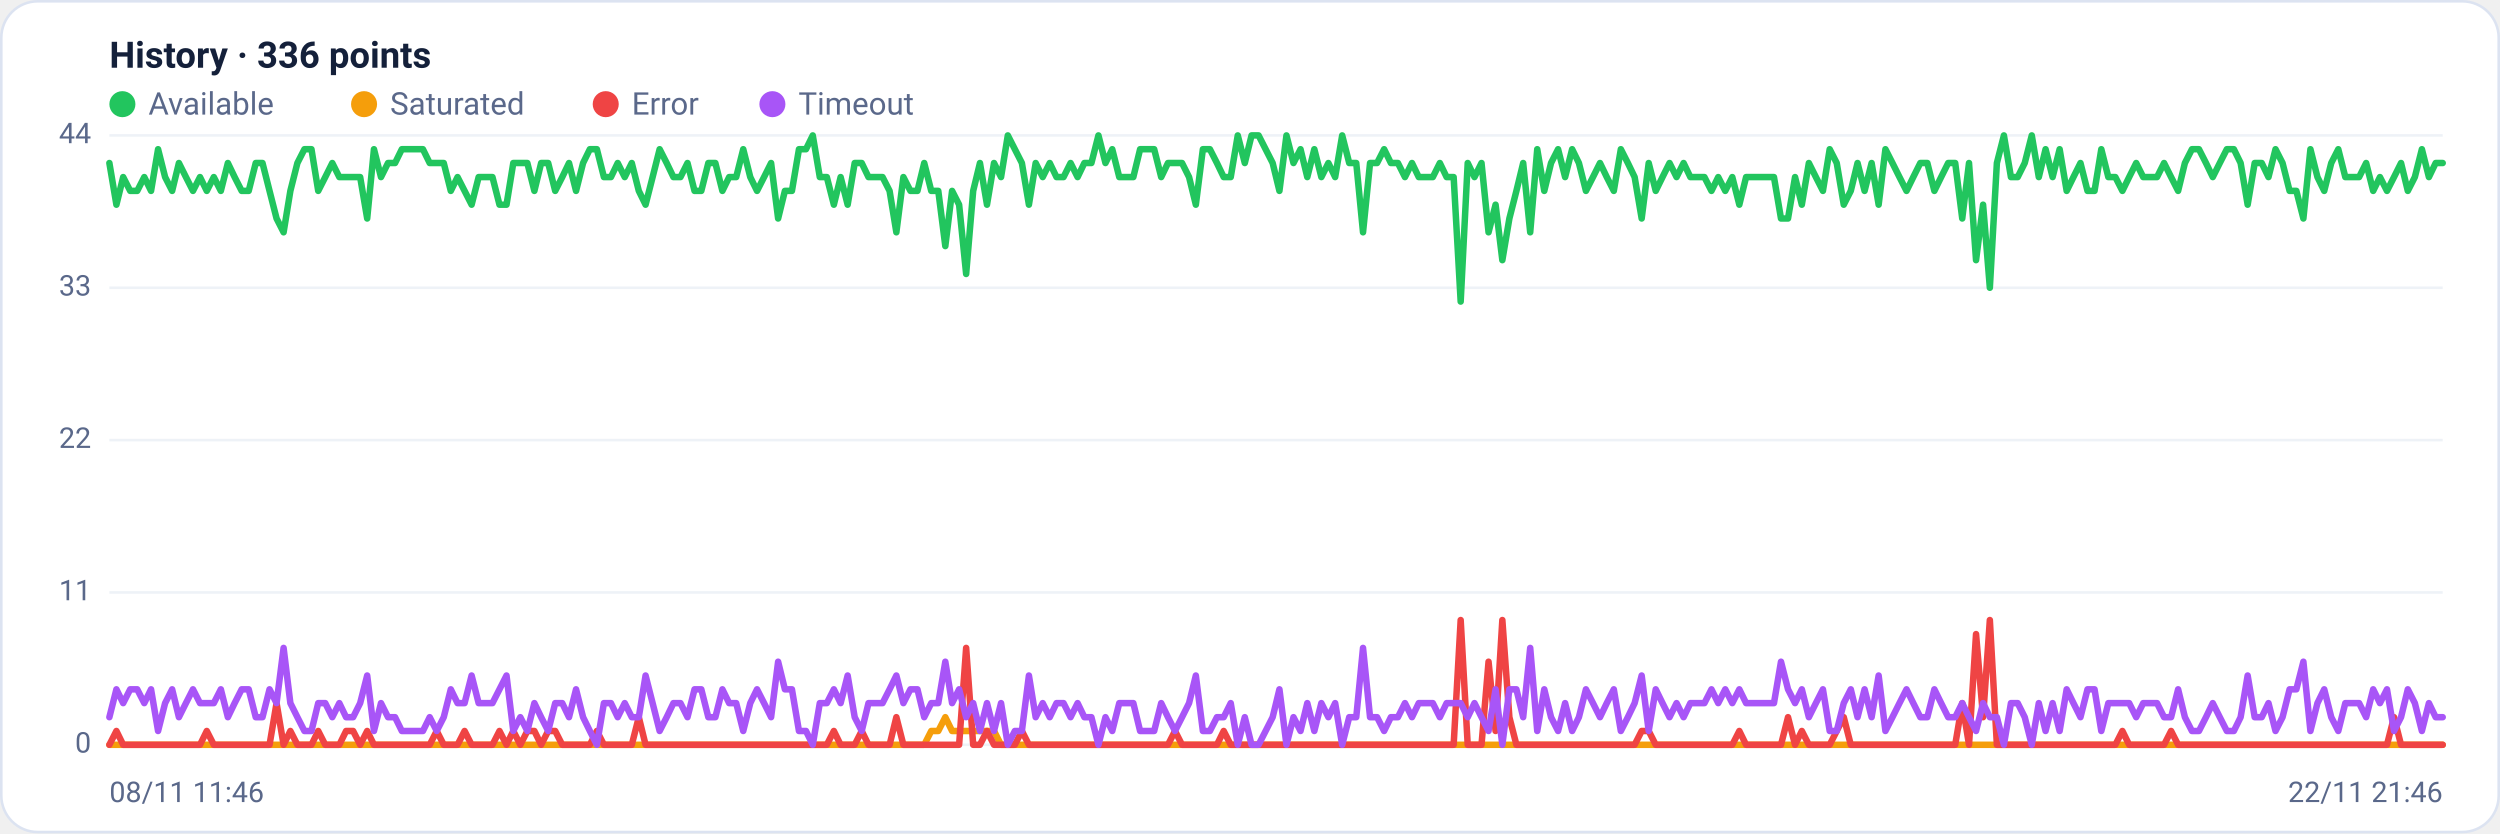
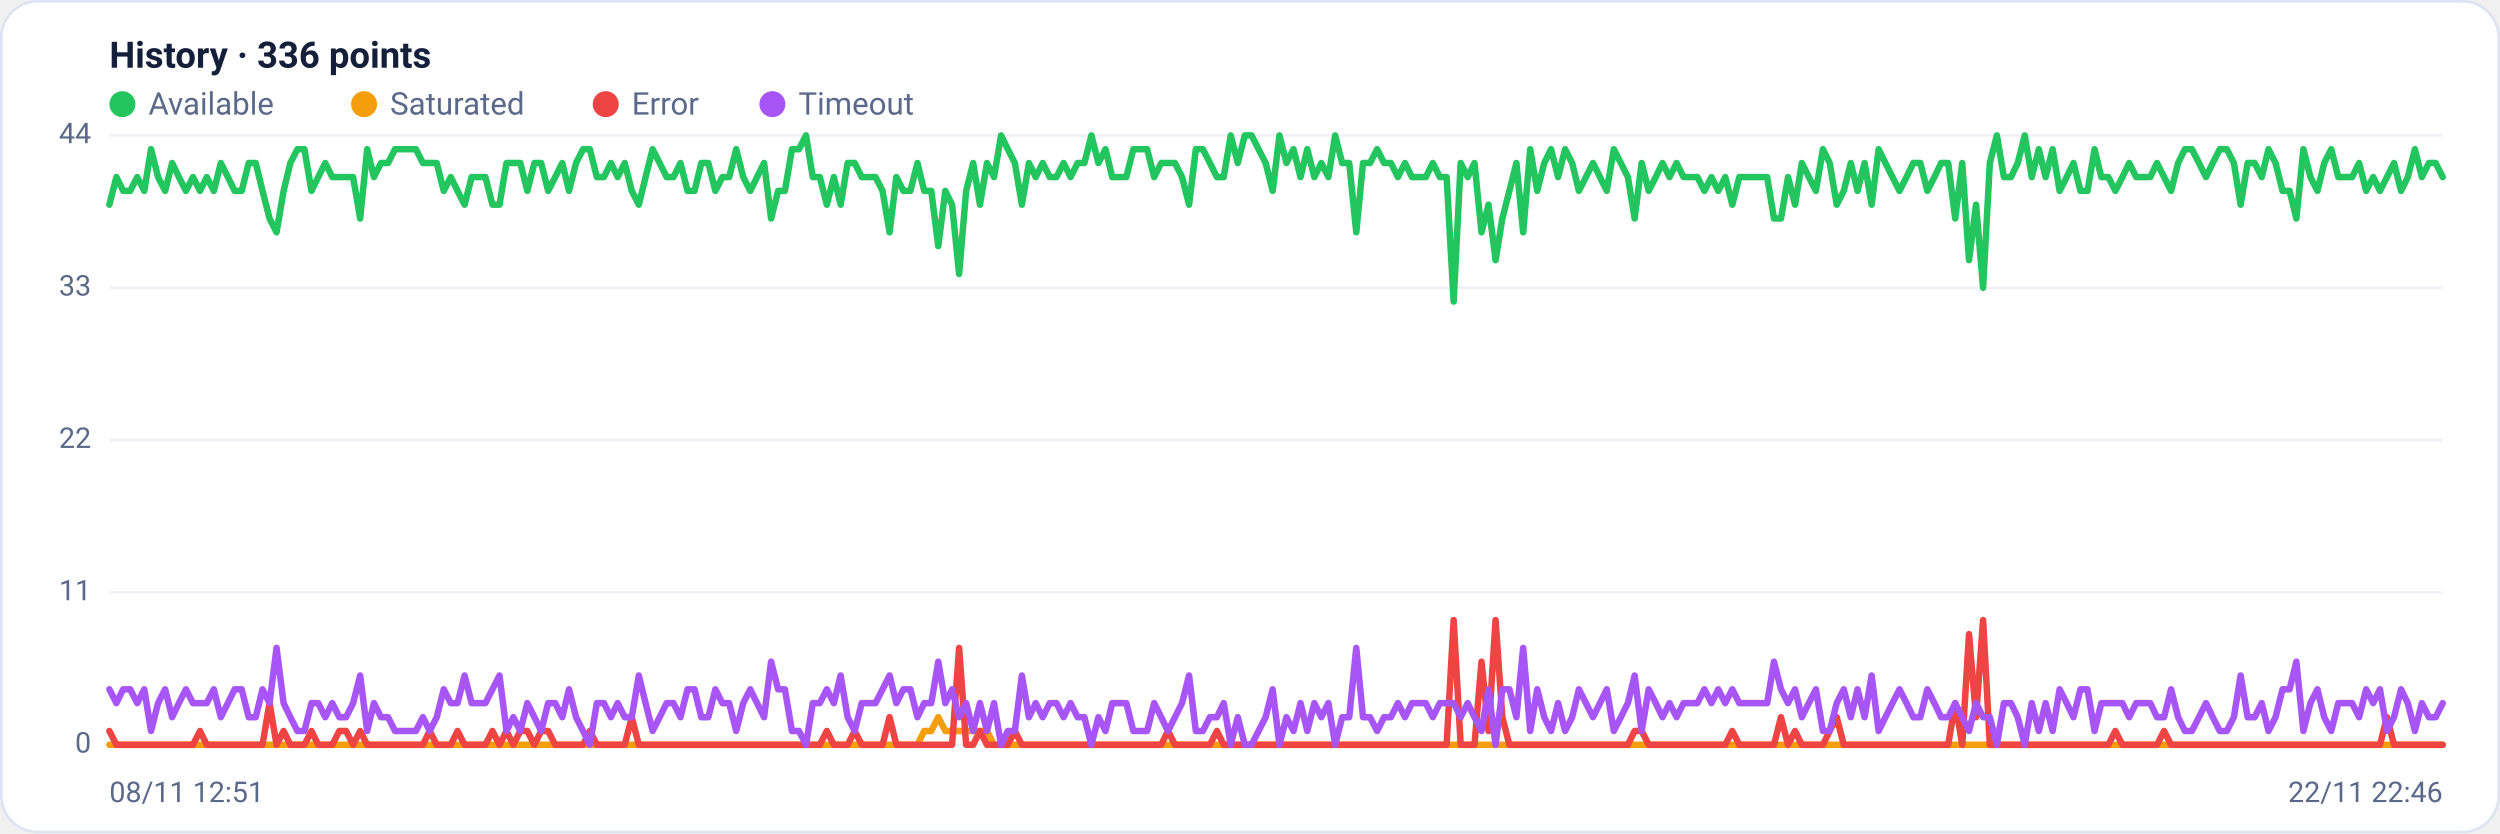
<svg xmlns="http://www.w3.org/2000/svg" viewBox="0 0 960 320" width="960" height="320" font-family="Segoe UI, system-ui, -apple-system, Roboto, Helvetica, Arial, sans-serif" role="img" aria-label="Availability history per region">
  <rect x="0.5" y="0.5" width="959" height="319" rx="14" fill="#ffffff" stroke="#dce3f1" />
  <text x="42" y="26" font-size="14" font-weight="600" fill="#14203a">History · 336 points</text>
  <circle cx="47" cy="40" r="5" fill="#22c55e" />
  <text x="57" y="44" font-size="12" fill="#5a688a">Available</text>
  <circle cx="139.8" cy="40" r="5" fill="#f59e0b" />
  <text x="149.8" y="44" font-size="12" fill="#5a688a">Saturated</text>
  <circle cx="232.6" cy="40" r="5" fill="#ef4444" />
  <text x="242.6" y="44" font-size="12" fill="#5a688a">Error</text>
  <circle cx="296.6" cy="40" r="5" fill="#a855f7" />
  <text x="306.6" y="44" font-size="12" fill="#5a688a">Timeout</text>
  <line x1="42" y1="286.0" x2="938" y2="286.0" stroke="#eef2f7" stroke-width="1" />
  <text x="35" y="289.0" text-anchor="end" font-size="11" fill="#5a688a">0</text>
  <line x1="42" y1="227.5" x2="938" y2="227.5" stroke="#eef2f7" stroke-width="1" />
  <text x="35" y="230.5" text-anchor="end" font-size="11" fill="#5a688a">11</text>
  <line x1="42" y1="169.0" x2="938" y2="169.0" stroke="#eef2f7" stroke-width="1" />
  <text x="35" y="172.0" text-anchor="end" font-size="11" fill="#5a688a">22</text>
  <line x1="42" y1="110.5" x2="938" y2="110.5" stroke="#eef2f7" stroke-width="1" />
  <text x="35" y="113.5" text-anchor="end" font-size="11" fill="#5a688a">33</text>
  <line x1="42" y1="52.0" x2="938" y2="52.0" stroke="#eef2f7" stroke-width="1" />
  <text x="35" y="55.0" text-anchor="end" font-size="11" fill="#5a688a">44</text>
-   <polyline fill="none" stroke="#22c55e" stroke-width="2.5" stroke-linejoin="round" stroke-linecap="round" points="42.0,62.6 44.7,78.6 47.3,68.0 50.0,73.3 52.7,73.3 55.4,68.0 58.0,73.3 60.7,57.3 63.4,68.0 66.1,73.3 68.7,62.6 71.4,68.0 74.1,73.3 76.8,68.0 79.4,73.3 82.1,68.0 84.8,73.3 87.5,62.6 90.1,68.0 92.8,73.3 95.5,73.3 98.2,62.6 100.8,62.6 103.5,73.3 106.2,83.9 108.9,89.2 111.5,73.3 114.2,62.6 116.9,57.3 119.6,57.3 122.2,73.3 124.9,68.0 127.6,62.6 130.3,68.0 132.9,68.0 135.6,68.0 138.3,68.0 141.0,83.9 143.6,57.3 146.3,68.0 149.0,62.6 151.7,62.6 154.3,57.3 157.0,57.3 159.7,57.3 162.4,57.3 165.0,62.6 167.7,62.6 170.4,62.6 173.1,73.3 175.7,68.0 178.4,73.3 181.1,78.6 183.8,68.0 186.4,68.0 189.1,68.0 191.8,78.6 194.5,78.6 197.1,62.6 199.8,62.6 202.5,62.6 205.2,73.3 207.8,62.6 210.5,62.6 213.2,73.3 215.9,68.0 218.5,62.6 221.2,73.3 223.9,62.6 226.5,57.3 229.2,57.3 231.9,68.0 234.6,68.0 237.2,62.6 239.9,68.0 242.6,62.6 245.3,73.3 247.9,78.6 250.6,68.0 253.3,57.3 256.0,62.6 258.6,68.0 261.3,68.0 264.0,62.6 266.7,73.3 269.3,73.3 272.0,62.6 274.7,62.6 277.4,73.3 280.0,68.0 282.7,68.0 285.4,57.3 288.1,68.0 290.7,73.3 293.4,68.0 296.1,62.6 298.8,83.9 301.4,73.3 304.1,73.3 306.8,57.3 309.5,57.3 312.1,52.0 314.8,68.0 317.5,68.0 320.2,78.6 322.8,68.0 325.5,78.6 328.2,62.6 330.9,62.6 333.5,68.0 336.2,68.0 338.9,68.0 341.6,73.3 344.2,89.2 346.9,68.0 349.6,73.3 352.3,73.3 354.9,62.6 357.6,73.3 360.3,73.3 363.0,94.5 365.6,73.3 368.3,78.6 371.0,105.2 373.7,73.3 376.3,62.6 379.0,78.6 381.7,62.6 384.4,68.0 387.0,52.0 389.7,57.3 392.4,62.6 395.1,78.6 397.7,62.6 400.4,68.0 403.1,62.6 405.7,68.0 408.4,68.0 411.1,62.6 413.8,68.0 416.4,62.6 419.1,62.6 421.8,52.0 424.5,62.6 427.1,57.3 429.8,68.0 432.5,68.0 435.2,68.0 437.8,57.3 440.5,57.3 443.2,57.3 445.9,68.0 448.5,62.6 451.2,62.6 453.9,62.6 456.6,68.0 459.2,78.6 461.9,57.3 464.6,57.3 467.3,62.6 469.9,68.0 472.6,68.0 475.3,52.0 478.0,62.6 480.6,52.0 483.3,52.0 486.0,57.3 488.7,62.6 491.3,73.3 494.0,52.0 496.7,62.6 499.4,57.3 502.0,68.0 504.7,57.3 507.4,68.0 510.1,62.6 512.7,68.0 515.4,52.0 518.1,62.6 520.8,62.6 523.4,89.2 526.1,62.6 528.8,62.6 531.5,57.3 534.1,62.6 536.8,62.6 539.5,68.0 542.2,62.6 544.8,68.0 547.5,68.0 550.2,68.0 552.9,62.6 555.5,68.0 558.2,68.0 560.9,115.8 563.6,62.6 566.2,68.0 568.9,62.6 571.6,89.2 574.3,78.6 576.9,99.9 579.6,83.9 582.3,73.3 584.9,62.6 587.6,89.2 590.3,57.3 593.0,73.3 595.6,62.6 598.3,57.3 601.0,68.0 603.7,57.3 606.3,62.6 609.0,73.3 611.7,68.0 614.4,62.6 617.0,68.0 619.7,73.3 622.4,57.3 625.1,62.6 627.7,68.0 630.4,83.9 633.1,62.6 635.8,73.3 638.4,68.0 641.1,62.6 643.8,68.0 646.5,62.6 649.1,68.0 651.8,68.0 654.5,68.0 657.2,73.3 659.8,68.0 662.5,73.3 665.2,68.0 667.9,78.6 670.5,68.0 673.2,68.0 675.9,68.0 678.6,68.0 681.2,68.0 683.9,83.9 686.6,83.9 689.3,68.0 691.9,78.6 694.6,62.6 697.3,68.0 700.0,73.3 702.6,57.3 705.3,62.6 708.0,78.6 710.7,73.3 713.3,62.6 716.0,73.3 718.7,62.6 721.4,78.6 724.0,57.3 726.7,62.6 729.4,68.0 732.1,73.3 734.7,68.0 737.4,62.6 740.1,62.6 742.8,73.3 745.4,68.0 748.1,62.6 750.8,62.6 753.5,83.9 756.1,62.6 758.8,99.9 761.5,78.6 764.1,110.5 766.8,62.6 769.5,52.0 772.2,68.0 774.8,68.0 777.5,62.6 780.2,52.0 782.9,68.0 785.5,57.3 788.2,68.0 790.9,57.3 793.6,73.3 796.2,68.0 798.9,62.6 801.6,73.3 804.3,73.3 806.9,57.3 809.6,68.0 812.3,68.0 815.0,73.3 817.6,68.0 820.3,62.6 823.0,68.0 825.7,68.0 828.3,68.0 831.0,62.6 833.7,68.0 836.4,73.3 839.0,62.6 841.7,57.3 844.4,57.3 847.1,62.6 849.7,68.0 852.4,62.6 855.1,57.3 857.8,57.3 860.4,62.6 863.1,78.6 865.8,62.6 868.5,62.6 871.1,68.0 873.8,57.3 876.5,62.6 879.2,73.3 881.8,73.3 884.5,83.9 887.2,57.3 889.9,68.0 892.5,73.3 895.2,62.6 897.9,57.3 900.6,68.0 903.2,68.0 905.9,68.0 908.6,62.6 911.3,73.3 913.9,68.0 916.6,73.3 919.3,68.0 922.0,62.6 924.6,73.3 927.3,68.0 930.0,57.3 932.7,68.0 935.3,62.6 938.0,62.6" />
-   <polyline fill="none" stroke="#f59e0b" stroke-width="2.5" stroke-linejoin="round" stroke-linecap="round" points="42.0,286.0 44.7,286.0 47.3,286.0 50.0,286.0 52.7,286.0 55.4,286.0 58.0,286.0 60.7,286.0 63.4,286.0 66.1,286.0 68.7,286.0 71.4,286.0 74.1,286.0 76.8,286.0 79.4,286.0 82.1,286.0 84.8,286.0 87.5,286.0 90.1,286.0 92.8,286.0 95.5,286.0 98.2,286.0 100.8,286.0 103.5,286.0 106.2,286.0 108.9,286.0 111.5,286.0 114.2,286.0 116.9,286.0 119.6,286.0 122.2,286.0 124.9,286.0 127.6,286.0 130.3,286.0 132.9,286.0 135.6,286.0 138.3,286.0 141.0,286.0 143.6,286.0 146.3,286.0 149.0,286.0 151.7,286.0 154.3,286.0 157.0,286.0 159.7,286.0 162.4,286.0 165.0,286.0 167.7,286.0 170.4,286.0 173.1,286.0 175.7,286.0 178.4,286.0 181.1,286.0 183.8,286.0 186.4,286.0 189.1,286.0 191.8,286.0 194.5,286.0 197.1,286.0 199.8,286.0 202.5,286.0 205.2,286.0 207.8,286.0 210.5,286.0 213.2,286.0 215.9,286.0 218.5,286.0 221.2,286.0 223.9,286.0 226.5,286.0 229.2,286.0 231.9,286.0 234.6,286.0 237.2,286.0 239.9,286.0 242.6,286.0 245.3,286.0 247.9,286.0 250.6,286.0 253.3,286.0 256.0,286.0 258.6,286.0 261.3,286.0 264.0,286.0 266.7,286.0 269.3,286.0 272.0,286.0 274.7,286.0 277.4,286.0 280.0,286.0 282.7,286.0 285.4,286.0 288.1,286.0 290.7,286.0 293.4,286.0 296.1,286.0 298.8,286.0 301.4,286.0 304.1,286.0 306.8,286.0 309.5,286.0 312.1,286.0 314.8,286.0 317.5,286.0 320.2,286.0 322.8,286.0 325.5,286.0 328.2,286.0 330.9,286.0 333.5,286.0 336.2,286.0 338.9,286.0 341.6,286.0 344.2,286.0 346.9,286.0 349.6,286.0 352.3,286.0 354.9,286.0 357.6,280.7 360.3,280.7 363.0,275.4 365.6,280.7 368.3,280.7 371.0,280.7 373.7,280.7 376.3,280.7 379.0,280.7 381.7,280.7 384.4,286.0 387.0,286.0 389.7,286.0 392.4,286.0 395.1,286.0 397.7,286.0 400.4,286.0 403.1,286.0 405.7,286.0 408.4,286.0 411.1,286.0 413.8,286.0 416.4,286.0 419.1,286.0 421.8,286.0 424.5,286.0 427.1,286.0 429.8,286.0 432.5,286.0 435.2,286.0 437.8,286.0 440.5,286.0 443.2,286.0 445.9,286.0 448.5,286.0 451.2,286.0 453.9,286.0 456.6,286.0 459.2,286.0 461.9,286.0 464.6,286.0 467.3,286.0 469.9,286.0 472.6,286.0 475.3,286.0 478.0,286.0 480.6,286.0 483.3,286.0 486.0,286.0 488.7,286.0 491.3,286.0 494.0,286.0 496.7,286.0 499.4,286.0 502.0,286.0 504.7,286.0 507.4,286.0 510.1,286.0 512.7,286.0 515.4,286.0 518.1,286.0 520.8,286.0 523.4,286.0 526.1,286.0 528.8,286.0 531.5,286.0 534.1,286.0 536.8,286.0 539.5,286.0 542.2,286.0 544.8,286.0 547.5,286.0 550.2,286.0 552.9,286.0 555.5,286.0 558.2,286.0 560.9,286.0 563.6,286.0 566.2,286.0 568.9,286.0 571.6,286.0 574.3,286.0 576.9,286.0 579.6,286.0 582.3,286.0 584.9,286.0 587.6,286.0 590.3,286.0 593.0,286.0 595.6,286.0 598.3,286.0 601.0,286.0 603.7,286.0 606.3,286.0 609.0,286.0 611.7,286.0 614.4,286.0 617.0,286.0 619.7,286.0 622.4,286.0 625.1,286.0 627.7,286.0 630.4,286.0 633.1,286.0 635.8,286.0 638.4,286.0 641.1,286.0 643.8,286.0 646.5,286.0 649.1,286.0 651.8,286.0 654.5,286.0 657.2,286.0 659.8,286.0 662.5,286.0 665.2,286.0 667.9,286.0 670.5,286.0 673.2,286.0 675.9,286.0 678.6,286.0 681.2,286.0 683.9,286.0 686.6,286.0 689.3,286.0 691.9,286.0 694.6,286.0 697.3,286.0 700.0,286.0 702.6,286.0 705.3,286.0 708.0,286.0 710.7,286.0 713.3,286.0 716.0,286.0 718.7,286.0 721.4,286.0 724.0,286.0 726.7,286.0 729.4,286.0 732.1,286.0 734.7,286.0 737.4,286.0 740.1,286.0 742.8,286.0 745.4,286.0 748.1,286.0 750.8,286.0 753.5,286.0 756.1,286.0 758.8,286.0 761.5,286.0 764.1,286.0 766.8,286.0 769.5,286.0 772.2,286.0 774.8,286.0 777.5,286.0 780.2,286.0 782.9,286.0 785.5,286.0 788.2,286.0 790.9,286.0 793.6,286.0 796.2,286.0 798.9,286.0 801.6,286.0 804.3,286.0 806.9,286.0 809.6,286.0 812.3,286.0 815.0,286.0 817.6,286.0 820.3,286.0 823.0,286.0 825.7,286.0 828.3,286.0 831.0,286.0 833.7,286.0 836.4,286.0 839.0,286.0 841.7,286.0 844.4,286.0 847.1,286.0 849.7,286.0 852.4,286.0 855.1,286.0 857.8,286.0 860.4,286.0 863.1,286.0 865.8,286.0 868.5,286.0 871.1,286.0 873.8,286.0 876.5,286.0 879.2,286.0 881.8,286.0 884.5,286.0 887.2,286.0 889.9,286.0 892.5,286.0 895.2,286.0 897.9,286.0 900.6,286.0 903.2,286.0 905.9,286.0 908.6,286.0 911.3,286.0 913.9,286.0 916.6,286.0 919.3,286.0 922.0,286.0 924.6,286.0 927.3,286.0 930.0,286.0 932.7,286.0 935.3,286.0 938.0,286.0" />
-   <polyline fill="none" stroke="#ef4444" stroke-width="2.5" stroke-linejoin="round" stroke-linecap="round" points="42.0,286.0 44.7,280.7 47.3,286.0 50.0,286.0 52.7,286.0 55.4,286.0 58.0,286.0 60.7,286.0 63.4,286.0 66.1,286.0 68.7,286.0 71.4,286.0 74.1,286.0 76.8,286.0 79.4,280.7 82.1,286.0 84.8,286.0 87.5,286.0 90.1,286.0 92.8,286.0 95.5,286.0 98.2,286.0 100.8,286.0 103.5,286.0 106.2,270.0 108.9,286.0 111.5,280.7 114.2,286.0 116.9,286.0 119.6,286.0 122.2,280.7 124.9,286.0 127.6,286.0 130.3,286.0 132.9,280.7 135.6,280.7 138.3,286.0 141.0,280.7 143.6,286.0 146.3,286.0 149.0,286.0 151.7,286.0 154.3,286.0 157.0,286.0 159.7,286.0 162.4,286.0 165.0,286.0 167.7,280.7 170.4,286.0 173.1,286.0 175.7,286.0 178.4,280.7 181.1,286.0 183.8,286.0 186.4,286.0 189.1,286.0 191.8,280.7 194.5,286.0 197.1,280.7 199.8,286.0 202.5,280.7 205.2,280.7 207.8,286.0 210.5,280.7 213.2,280.7 215.9,286.0 218.5,286.0 221.2,286.0 223.9,286.0 226.5,286.0 229.2,280.7 231.9,286.0 234.6,286.0 237.2,286.0 239.9,286.0 242.6,286.0 245.3,275.4 247.9,286.0 250.6,286.0 253.3,286.0 256.0,286.0 258.6,286.0 261.3,286.0 264.0,286.0 266.7,286.0 269.3,286.0 272.0,286.0 274.7,286.0 277.4,286.0 280.0,286.0 282.7,286.0 285.4,286.0 288.1,286.0 290.7,286.0 293.4,286.0 296.1,286.0 298.8,286.0 301.4,286.0 304.1,286.0 306.8,286.0 309.5,286.0 312.1,286.0 314.8,286.0 317.5,286.0 320.2,280.7 322.8,286.0 325.5,286.0 328.2,286.0 330.9,280.7 333.5,286.0 336.2,286.0 338.9,286.0 341.6,286.0 344.2,275.4 346.9,286.0 349.6,286.0 352.3,286.0 354.9,286.0 357.6,286.0 360.3,286.0 363.0,286.0 365.6,286.0 368.3,286.0 371.0,248.8 373.7,286.0 376.3,286.0 379.0,280.7 381.7,286.0 384.4,286.0 387.0,286.0 389.7,286.0 392.4,280.7 395.1,286.0 397.7,286.0 400.4,286.0 403.1,286.0 405.7,286.0 408.4,286.0 411.1,286.0 413.8,286.0 416.4,286.0 419.1,286.0 421.8,286.0 424.5,286.0 427.1,286.0 429.8,286.0 432.5,286.0 435.2,286.0 437.8,286.0 440.5,286.0 443.2,286.0 445.9,286.0 448.5,286.0 451.2,280.7 453.9,286.0 456.6,286.0 459.2,286.0 461.9,286.0 464.6,286.0 467.3,286.0 469.9,280.7 472.6,286.0 475.3,286.0 478.0,286.0 480.6,286.0 483.3,286.0 486.0,286.0 488.7,286.0 491.3,286.0 494.0,286.0 496.7,286.0 499.4,286.0 502.0,286.0 504.7,286.0 507.4,286.0 510.1,286.0 512.7,286.0 515.4,286.0 518.1,286.0 520.8,286.0 523.4,286.0 526.1,286.0 528.8,286.0 531.5,286.0 534.1,286.0 536.8,286.0 539.5,286.0 542.2,286.0 544.8,286.0 547.5,286.0 550.2,286.0 552.9,286.0 555.5,286.0 558.2,286.0 560.9,238.1 563.6,286.0 566.2,286.0 568.9,286.0 571.6,254.1 574.3,280.7 576.9,238.1 579.6,275.4 582.3,286.0 584.9,286.0 587.6,286.0 590.3,286.0 593.0,286.0 595.6,286.0 598.3,286.0 601.0,286.0 603.7,286.0 606.3,286.0 609.0,286.0 611.7,286.0 614.4,286.0 617.0,286.0 619.7,286.0 622.4,286.0 625.1,286.0 627.7,286.0 630.4,280.7 633.1,280.7 635.8,286.0 638.4,286.0 641.1,286.0 643.8,286.0 646.5,286.0 649.1,286.0 651.8,286.0 654.5,286.0 657.2,286.0 659.8,286.0 662.5,286.0 665.2,286.0 667.9,280.7 670.5,286.0 673.2,286.0 675.9,286.0 678.6,286.0 681.2,286.0 683.9,286.0 686.6,275.4 689.3,286.0 691.9,280.7 694.6,286.0 697.3,286.0 700.0,286.0 702.6,286.0 705.3,280.7 708.0,275.4 710.7,286.0 713.3,286.0 716.0,286.0 718.7,286.0 721.4,286.0 724.0,286.0 726.7,286.0 729.4,286.0 732.1,286.0 734.7,286.0 737.4,286.0 740.1,286.0 742.8,286.0 745.4,286.0 748.1,286.0 750.8,286.0 753.5,270.0 756.1,286.0 758.8,243.5 761.5,275.4 764.1,238.1 766.8,286.0 769.5,286.0 772.2,286.0 774.8,286.0 777.5,286.0 780.2,286.0 782.9,286.0 785.5,286.0 788.2,286.0 790.9,286.0 793.6,286.0 796.2,286.0 798.9,286.0 801.6,286.0 804.3,286.0 806.9,286.0 809.6,286.0 812.3,286.0 815.0,280.7 817.6,286.0 820.3,286.0 823.0,286.0 825.7,286.0 828.3,286.0 831.0,286.0 833.7,280.7 836.4,286.0 839.0,286.0 841.7,286.0 844.4,286.0 847.1,286.0 849.7,286.0 852.4,286.0 855.1,286.0 857.8,286.0 860.4,286.0 863.1,286.0 865.8,286.0 868.5,286.0 871.1,286.0 873.8,286.0 876.5,286.0 879.2,286.0 881.8,286.0 884.5,286.0 887.2,286.0 889.9,286.0 892.5,286.0 895.2,286.0 897.9,286.0 900.6,286.0 903.2,286.0 905.9,286.0 908.6,286.0 911.3,286.0 913.9,286.0 916.6,286.0 919.3,275.4 922.0,286.0 924.6,286.0 927.3,286.0 930.0,286.0 932.7,286.0 935.3,286.0 938.0,286.0" />
-   <polyline fill="none" stroke="#a855f7" stroke-width="2.5" stroke-linejoin="round" stroke-linecap="round" points="42.0,275.4 44.7,264.7 47.3,270.0 50.0,264.7 52.7,264.7 55.4,270.0 58.0,264.7 60.7,280.7 63.4,270.0 66.1,264.7 68.7,275.4 71.4,270.0 74.1,264.7 76.8,270.0 79.4,270.0 82.1,270.0 84.8,264.7 87.5,275.4 90.1,270.0 92.8,264.7 95.5,264.7 98.2,275.4 100.8,275.4 103.5,264.7 106.2,270.0 108.9,248.8 111.5,270.0 114.2,275.4 116.9,280.7 119.6,280.7 122.2,270.0 124.9,270.0 127.6,275.4 130.3,270.0 132.9,275.4 135.6,275.4 138.3,270.0 141.0,259.4 143.6,280.7 146.3,270.0 149.0,275.4 151.7,275.4 154.3,280.7 157.0,280.7 159.7,280.7 162.4,280.7 165.0,275.4 167.7,280.7 170.4,275.4 173.1,264.7 175.7,270.0 178.4,270.0 181.1,259.4 183.8,270.0 186.4,270.0 189.1,270.0 191.8,264.7 194.5,259.4 197.1,280.7 199.8,275.4 202.5,280.7 205.2,270.0 207.8,275.4 210.5,280.7 213.2,270.0 215.9,270.0 218.5,275.4 221.2,264.7 223.9,275.4 226.5,280.7 229.2,286.0 231.9,270.0 234.6,270.0 237.2,275.4 239.9,270.0 242.6,275.4 245.3,275.4 247.9,259.4 250.6,270.0 253.3,280.7 256.0,275.4 258.6,270.0 261.3,270.0 264.0,275.4 266.7,264.7 269.3,264.7 272.0,275.4 274.7,275.4 277.4,264.7 280.0,270.0 282.7,270.0 285.4,280.7 288.1,270.0 290.7,264.7 293.4,270.0 296.1,275.4 298.8,254.1 301.4,264.7 304.1,264.7 306.8,280.7 309.5,280.7 312.1,286.0 314.8,270.0 317.5,270.0 320.2,264.7 322.8,270.0 325.5,259.4 328.2,275.4 330.9,280.7 333.5,270.0 336.2,270.0 338.9,270.0 341.6,264.7 344.2,259.4 346.9,270.0 349.6,264.7 352.3,264.7 354.9,275.4 357.6,270.0 360.3,270.0 363.0,254.1 365.6,270.0 368.3,264.7 371.0,275.4 373.7,270.0 376.3,280.7 379.0,270.0 381.7,280.7 384.4,270.0 387.0,286.0 389.7,280.7 392.4,280.7 395.1,259.4 397.7,275.4 400.4,270.0 403.1,275.4 405.7,270.0 408.4,270.0 411.1,275.4 413.8,270.0 416.4,275.4 419.1,275.4 421.8,286.0 424.5,275.4 427.1,280.7 429.8,270.0 432.5,270.0 435.2,270.0 437.8,280.7 440.5,280.7 443.2,280.7 445.9,270.0 448.5,275.4 451.2,280.7 453.9,275.4 456.6,270.0 459.2,259.4 461.9,280.7 464.6,280.7 467.3,275.4 469.9,275.4 472.6,270.0 475.3,286.0 478.0,275.4 480.6,286.0 483.3,286.0 486.0,280.7 488.7,275.4 491.3,264.7 494.0,286.0 496.7,275.4 499.4,280.7 502.0,270.0 504.7,280.7 507.4,270.0 510.1,275.4 512.7,270.0 515.4,286.0 518.1,275.4 520.8,275.4 523.4,248.8 526.1,275.4 528.8,275.4 531.5,280.7 534.1,275.4 536.8,275.4 539.5,270.0 542.2,275.4 544.8,270.0 547.5,270.0 550.2,270.0 552.9,275.4 555.5,270.0 558.2,270.0 560.9,270.0 563.6,275.4 566.2,270.0 568.9,275.4 571.6,280.7 574.3,264.7 576.9,286.0 579.6,264.7 582.3,264.7 584.9,275.4 587.6,248.8 590.3,280.7 593.0,264.7 595.6,275.4 598.3,280.7 601.0,270.0 603.7,280.7 606.3,275.4 609.0,264.7 611.7,270.0 614.4,275.4 617.0,270.0 619.7,264.7 622.4,280.7 625.1,275.4 627.7,270.0 630.4,259.4 633.1,280.7 635.8,264.7 638.4,270.0 641.1,275.4 643.8,270.0 646.5,275.4 649.1,270.0 651.8,270.0 654.5,270.0 657.2,264.7 659.8,270.0 662.5,264.7 665.2,270.0 667.9,264.7 670.5,270.0 673.2,270.0 675.9,270.0 678.6,270.0 681.2,270.0 683.9,254.1 686.6,264.7 689.3,270.0 691.9,264.7 694.6,275.4 697.3,270.0 700.0,264.7 702.6,280.7 705.3,280.7 708.0,270.0 710.7,264.7 713.3,275.4 716.0,264.7 718.7,275.4 721.4,259.4 724.0,280.7 726.7,275.4 729.4,270.0 732.1,264.7 734.7,270.0 737.4,275.4 740.1,275.4 742.8,264.7 745.4,270.0 748.1,275.4 750.8,275.4 753.5,270.0 756.1,275.4 758.8,280.7 761.5,270.0 764.1,275.4 766.8,275.4 769.5,286.0 772.2,270.0 774.8,270.0 777.5,275.4 780.2,286.0 782.9,270.0 785.5,280.7 788.2,270.0 790.9,280.7 793.6,264.7 796.2,270.0 798.9,275.4 801.6,264.7 804.3,264.7 806.9,280.7 809.6,270.0 812.3,270.0 815.0,270.0 817.6,270.0 820.3,275.4 823.0,270.0 825.7,270.0 828.3,270.0 831.0,275.4 833.7,275.4 836.4,264.7 839.0,275.4 841.7,280.7 844.4,280.7 847.1,275.4 849.7,270.0 852.4,275.4 855.1,280.7 857.8,280.7 860.4,275.4 863.1,259.4 865.8,275.4 868.5,275.4 871.1,270.0 873.8,280.7 876.5,275.4 879.2,264.7 881.8,264.7 884.5,254.1 887.2,280.7 889.9,270.0 892.5,264.7 895.2,275.4 897.9,280.7 900.6,270.0 903.2,270.0 905.9,270.0 908.6,275.4 911.3,264.7 913.9,270.0 916.6,264.7 919.3,280.7 922.0,275.4 924.6,264.7 927.3,270.0 930.0,280.7 932.7,270.0 935.3,275.4 938.0,275.4" />
-   <text x="42" y="308" font-size="11" fill="#5a688a">08/11 11:46</text>
-   <text x="938" y="308" text-anchor="end" font-size="11" fill="#5a688a">22/11 21:46</text>
+   <polyline fill="none" stroke="#22c55e" stroke-width="2.5" stroke-linejoin="round" stroke-linecap="round" points="42.0,78.6 44.7,68.0 47.3,73.3 50.0,73.3 52.7,68.0 55.4,73.3 58.0,57.3 60.7,68.0 63.4,73.3 66.1,62.6 68.7,68.0 71.4,73.3 74.1,68.0 76.8,73.3 79.4,68.0 82.1,73.3 84.8,62.6 87.5,68.0 90.1,73.3 92.8,73.3 95.5,62.6 98.2,62.6 100.8,73.3 103.5,83.9 106.2,89.2 108.9,73.3 111.5,62.6 114.2,57.3 116.9,57.3 119.6,73.3 122.2,68.0 124.9,62.6 127.6,68.0 130.3,68.0 132.9,68.0 135.6,68.0 138.3,83.9 141.0,57.3 143.6,68.0 146.3,62.6 149.0,62.6 151.7,57.3 154.3,57.3 157.0,57.3 159.7,57.3 162.4,62.6 165.0,62.6 167.7,62.6 170.4,73.3 173.1,68.0 175.7,73.3 178.4,78.6 181.1,68.0 183.8,68.0 186.4,68.0 189.1,78.6 191.8,78.6 194.5,62.6 197.1,62.6 199.8,62.6 202.5,73.3 205.2,62.6 207.8,62.6 210.5,73.3 213.2,68.0 215.9,62.6 218.5,73.3 221.2,62.6 223.9,57.3 226.5,57.3 229.2,68.0 231.9,68.0 234.6,62.6 237.2,68.0 239.9,62.6 242.6,73.3 245.3,78.6 247.9,68.0 250.6,57.3 253.3,62.6 256.0,68.0 258.6,68.0 261.3,62.6 264.0,73.3 266.7,73.3 269.3,62.6 272.0,62.6 274.7,73.3 277.4,68.0 280.0,68.0 282.7,57.3 285.4,68.0 288.1,73.3 290.7,68.0 293.4,62.6 296.1,83.9 298.8,73.3 301.4,73.3 304.1,57.3 306.8,57.3 309.5,52.0 312.1,68.0 314.8,68.0 317.5,78.6 320.2,68.0 322.8,78.6 325.5,62.6 328.2,62.6 330.9,68.0 333.5,68.0 336.2,68.0 338.9,73.3 341.6,89.2 344.2,68.0 346.9,73.3 349.6,73.3 352.3,62.6 354.9,73.3 357.6,73.3 360.3,94.5 363.0,73.3 365.6,78.6 368.3,105.2 371.0,73.3 373.7,62.6 376.3,78.6 379.0,62.6 381.7,68.0 384.4,52.0 387.0,57.3 389.7,62.6 392.4,78.6 395.1,62.6 397.7,68.0 400.4,62.6 403.1,68.0 405.7,68.0 408.4,62.6 411.1,68.0 413.8,62.6 416.4,62.6 419.1,52.0 421.8,62.6 424.5,57.3 427.1,68.0 429.8,68.0 432.5,68.0 435.2,57.3 437.8,57.3 440.5,57.3 443.2,68.0 445.9,62.6 448.5,62.6 451.2,62.6 453.9,68.0 456.6,78.6 459.2,57.3 461.9,57.3 464.6,62.6 467.3,68.0 469.9,68.0 472.6,52.0 475.3,62.6 478.0,52.0 480.6,52.0 483.3,57.3 486.0,62.6 488.7,73.3 491.3,52.0 494.0,62.6 496.7,57.3 499.4,68.0 502.0,57.3 504.7,68.0 507.4,62.6 510.1,68.0 512.7,52.0 515.4,62.6 518.1,62.6 520.8,89.2 523.4,62.6 526.1,62.6 528.8,57.3 531.5,62.6 534.1,62.6 536.8,68.0 539.5,62.6 542.2,68.0 544.8,68.0 547.5,68.0 550.2,62.6 552.9,68.0 555.5,68.0 558.2,115.8 560.9,62.6 563.6,68.0 566.2,62.6 568.9,89.2 571.6,78.6 574.3,99.9 576.9,83.9 579.6,73.3 582.3,62.6 584.9,89.2 587.6,57.3 590.3,73.3 593.0,62.6 595.6,57.3 598.3,68.0 601.0,57.3 603.7,62.6 606.3,73.3 609.0,68.0 611.7,62.6 614.4,68.0 617.0,73.3 619.7,57.3 622.4,62.6 625.1,68.0 627.7,83.9 630.4,62.6 633.1,73.3 635.8,68.0 638.4,62.6 641.1,68.0 643.8,62.6 646.5,68.0 649.1,68.0 651.8,68.0 654.5,73.3 657.2,68.0 659.8,73.3 662.5,68.0 665.2,78.6 667.9,68.0 670.5,68.0 673.2,68.0 675.9,68.0 678.6,68.0 681.2,83.9 683.9,83.9 686.6,68.0 689.3,78.6 691.9,62.6 694.6,68.0 697.3,73.3 700.0,57.3 702.6,62.6 705.3,78.6 708.0,73.3 710.7,62.6 713.3,73.3 716.0,62.6 718.7,78.6 721.4,57.3 724.0,62.6 726.7,68.0 729.4,73.3 732.1,68.0 734.7,62.6 737.4,62.6 740.1,73.3 742.8,68.0 745.4,62.6 748.1,62.6 750.8,83.9 753.5,62.6 756.1,99.9 758.8,78.6 761.5,110.5 764.1,62.6 766.8,52.0 769.5,68.0 772.2,68.0 774.8,62.6 777.5,52.0 780.2,68.0 782.9,57.3 785.5,68.0 788.2,57.3 790.9,73.3 793.6,68.0 796.2,62.6 798.9,73.3 801.6,73.3 804.3,57.3 806.9,68.0 809.6,68.0 812.3,73.3 815.0,68.0 817.6,62.6 820.3,68.0 823.0,68.0 825.7,68.0 828.3,62.6 831.0,68.0 833.7,73.3 836.4,62.6 839.0,57.3 841.7,57.3 844.4,62.6 847.1,68.0 849.7,62.6 852.4,57.3 855.1,57.3 857.8,62.6 860.4,78.6 863.1,62.6 865.8,62.6 868.5,68.0 871.1,57.3 873.8,62.6 876.5,73.3 879.2,73.3 881.8,83.9 884.5,57.3 887.2,68.0 889.9,73.3 892.5,62.6 895.2,57.3 897.9,68.0 900.6,68.0 903.2,68.0 905.9,62.6 908.6,73.3 911.3,68.0 913.9,73.3 916.6,68.0 919.3,62.6 922.0,73.3 924.6,68.0 927.3,57.3 930.0,68.0 932.7,62.6 935.3,62.6 938.0,68.0" />
+   <polyline fill="none" stroke="#f59e0b" stroke-width="2.5" stroke-linejoin="round" stroke-linecap="round" points="42.0,286.0 44.7,286.0 47.3,286.0 50.0,286.0 52.7,286.0 55.4,286.0 58.0,286.0 60.7,286.0 63.4,286.0 66.1,286.0 68.7,286.0 71.4,286.0 74.1,286.0 76.8,286.0 79.4,286.0 82.1,286.0 84.8,286.0 87.5,286.0 90.1,286.0 92.8,286.0 95.5,286.0 98.2,286.0 100.8,286.0 103.5,286.0 106.2,286.0 108.9,286.0 111.5,286.0 114.2,286.0 116.9,286.0 119.6,286.0 122.2,286.0 124.9,286.0 127.6,286.0 130.3,286.0 132.9,286.0 135.6,286.0 138.3,286.0 141.0,286.0 143.6,286.0 146.3,286.0 149.0,286.0 151.7,286.0 154.3,286.0 157.0,286.0 159.7,286.0 162.4,286.0 165.0,286.0 167.7,286.0 170.4,286.0 173.1,286.0 175.7,286.0 178.4,286.0 181.1,286.0 183.8,286.0 186.4,286.0 189.1,286.0 191.8,286.0 194.5,286.0 197.1,286.0 199.8,286.0 202.5,286.0 205.2,286.0 207.8,286.0 210.5,286.0 213.2,286.0 215.9,286.0 218.5,286.0 221.2,286.0 223.9,286.0 226.5,286.0 229.2,286.0 231.9,286.0 234.6,286.0 237.2,286.0 239.9,286.0 242.6,286.0 245.3,286.0 247.9,286.0 250.6,286.0 253.3,286.0 256.0,286.0 258.6,286.0 261.3,286.0 264.0,286.0 266.7,286.0 269.3,286.0 272.0,286.0 274.7,286.0 277.4,286.0 280.0,286.0 282.7,286.0 285.4,286.0 288.1,286.0 290.7,286.0 293.4,286.0 296.1,286.0 298.8,286.0 301.4,286.0 304.1,286.0 306.8,286.0 309.5,286.0 312.1,286.0 314.8,286.0 317.5,286.0 320.2,286.0 322.8,286.0 325.5,286.0 328.2,286.0 330.9,286.0 333.5,286.0 336.2,286.0 338.9,286.0 341.6,286.0 344.2,286.0 346.9,286.0 349.6,286.0 352.3,286.0 354.9,280.7 357.6,280.7 360.3,275.4 363.0,280.7 365.6,280.7 368.3,280.7 371.0,280.7 373.7,280.7 376.3,280.7 379.0,280.7 381.7,286.0 384.4,286.0 387.0,286.0 389.7,286.0 392.4,286.0 395.1,286.0 397.7,286.0 400.4,286.0 403.1,286.0 405.7,286.0 408.4,286.0 411.1,286.0 413.8,286.0 416.4,286.0 419.1,286.0 421.8,286.0 424.5,286.0 427.1,286.0 429.8,286.0 432.5,286.0 435.2,286.0 437.8,286.0 440.5,286.0 443.2,286.0 445.9,286.0 448.5,286.0 451.2,286.0 453.9,286.0 456.6,286.0 459.2,286.0 461.9,286.0 464.6,286.0 467.3,286.0 469.9,286.0 472.6,286.0 475.3,286.0 478.0,286.0 480.6,286.0 483.3,286.0 486.0,286.0 488.7,286.0 491.3,286.0 494.0,286.0 496.7,286.0 499.4,286.0 502.0,286.0 504.7,286.0 507.4,286.0 510.1,286.0 512.7,286.0 515.4,286.0 518.1,286.0 520.8,286.0 523.4,286.0 526.1,286.0 528.8,286.0 531.5,286.0 534.1,286.0 536.8,286.0 539.5,286.0 542.2,286.0 544.8,286.0 547.5,286.0 550.2,286.0 552.9,286.0 555.5,286.0 558.2,286.0 560.9,286.0 563.6,286.0 566.2,286.0 568.9,286.0 571.6,286.0 574.3,286.0 576.9,286.0 579.6,286.0 582.3,286.0 584.9,286.0 587.6,286.0 590.3,286.0 593.0,286.0 595.6,286.0 598.3,286.0 601.0,286.0 603.7,286.0 606.3,286.0 609.0,286.0 611.7,286.0 614.4,286.0 617.0,286.0 619.7,286.0 622.4,286.0 625.1,286.0 627.7,286.0 630.4,286.0 633.1,286.0 635.8,286.0 638.4,286.0 641.1,286.0 643.8,286.0 646.5,286.0 649.1,286.0 651.8,286.0 654.5,286.0 657.2,286.0 659.8,286.0 662.5,286.0 665.2,286.0 667.9,286.0 670.5,286.0 673.2,286.0 675.9,286.0 678.6,286.0 681.2,286.0 683.9,286.0 686.6,286.0 689.3,286.0 691.9,286.0 694.6,286.0 697.3,286.0 700.0,286.0 702.6,286.0 705.3,286.0 708.0,286.0 710.7,286.0 713.3,286.0 716.0,286.0 718.7,286.0 721.4,286.0 724.0,286.0 726.7,286.0 729.4,286.0 732.1,286.0 734.7,286.0 737.4,286.0 740.1,286.0 742.8,286.0 745.4,286.0 748.1,286.0 750.8,286.0 753.5,286.0 756.1,286.0 758.8,286.0 761.5,286.0 764.1,286.0 766.8,286.0 769.5,286.0 772.2,286.0 774.8,286.0 777.5,286.0 780.2,286.0 782.9,286.0 785.5,286.0 788.2,286.0 790.9,286.0 793.6,286.0 796.2,286.0 798.9,286.0 801.6,286.0 804.3,286.0 806.9,286.0 809.6,286.0 812.3,286.0 815.0,286.0 817.6,286.0 820.3,286.0 823.0,286.0 825.7,286.0 828.3,286.0 831.0,286.0 833.7,286.0 836.4,286.0 839.0,286.0 841.7,286.0 844.4,286.0 847.1,286.0 849.7,286.0 852.4,286.0 855.1,286.0 857.8,286.0 860.4,286.0 863.1,286.0 865.8,286.0 868.5,286.0 871.1,286.0 873.8,286.0 876.5,286.0 879.2,286.0 881.8,286.0 884.5,286.0 887.2,286.0 889.9,286.0 892.5,286.0 895.2,286.0 897.9,286.0 900.6,286.0 903.2,286.0 905.9,286.0 908.6,286.0 911.3,286.0 913.9,286.0 916.6,286.0 919.3,286.0 922.0,286.0 924.6,286.0 927.3,286.0 930.0,286.0 932.7,286.0 935.3,286.0 938.0,286.0" />
+   <polyline fill="none" stroke="#ef4444" stroke-width="2.5" stroke-linejoin="round" stroke-linecap="round" points="42.0,280.7 44.7,286.0 47.3,286.0 50.0,286.0 52.7,286.0 55.4,286.0 58.0,286.0 60.7,286.0 63.4,286.0 66.1,286.0 68.7,286.0 71.4,286.0 74.1,286.0 76.8,280.7 79.4,286.0 82.1,286.0 84.8,286.0 87.5,286.0 90.1,286.0 92.8,286.0 95.5,286.0 98.2,286.0 100.8,286.0 103.5,270.0 106.2,286.0 108.9,280.7 111.5,286.0 114.2,286.0 116.9,286.0 119.6,280.7 122.2,286.0 124.9,286.0 127.6,286.0 130.3,280.7 132.9,280.7 135.6,286.0 138.3,280.7 141.0,286.0 143.6,286.0 146.3,286.0 149.0,286.0 151.7,286.0 154.3,286.0 157.0,286.0 159.7,286.0 162.4,286.0 165.0,280.7 167.7,286.0 170.4,286.0 173.1,286.0 175.7,280.7 178.4,286.0 181.1,286.0 183.8,286.0 186.4,286.0 189.1,280.7 191.8,286.0 194.5,280.7 197.1,286.0 199.8,280.7 202.5,280.7 205.2,286.0 207.8,280.7 210.5,280.7 213.2,286.0 215.9,286.0 218.5,286.0 221.2,286.0 223.9,286.0 226.5,280.7 229.2,286.0 231.9,286.0 234.6,286.0 237.2,286.0 239.9,286.0 242.6,275.4 245.3,286.0 247.9,286.0 250.6,286.0 253.3,286.0 256.0,286.0 258.6,286.0 261.3,286.0 264.0,286.0 266.7,286.0 269.3,286.0 272.0,286.0 274.7,286.0 277.4,286.0 280.0,286.0 282.7,286.0 285.4,286.0 288.1,286.0 290.7,286.0 293.4,286.0 296.1,286.0 298.8,286.0 301.4,286.0 304.1,286.0 306.8,286.0 309.5,286.0 312.1,286.0 314.8,286.0 317.5,280.7 320.2,286.0 322.8,286.0 325.5,286.0 328.2,280.7 330.9,286.0 333.5,286.0 336.2,286.0 338.9,286.0 341.6,275.4 344.2,286.0 346.9,286.0 349.6,286.0 352.3,286.0 354.9,286.0 357.6,286.0 360.3,286.0 363.0,286.0 365.6,286.0 368.3,248.8 371.0,286.0 373.7,286.0 376.3,280.7 379.0,286.0 381.7,286.0 384.4,286.0 387.0,286.0 389.7,280.7 392.4,286.0 395.1,286.0 397.7,286.0 400.4,286.0 403.1,286.0 405.7,286.0 408.4,286.0 411.1,286.0 413.8,286.0 416.4,286.0 419.1,286.0 421.8,286.0 424.5,286.0 427.1,286.0 429.8,286.0 432.5,286.0 435.2,286.0 437.8,286.0 440.5,286.0 443.2,286.0 445.9,286.0 448.5,280.7 451.2,286.0 453.9,286.0 456.6,286.0 459.2,286.0 461.9,286.0 464.6,286.0 467.3,280.7 469.9,286.0 472.6,286.0 475.3,286.0 478.0,286.0 480.6,286.0 483.3,286.0 486.0,286.0 488.7,286.0 491.3,286.0 494.0,286.0 496.7,286.0 499.4,286.0 502.0,286.0 504.7,286.0 507.4,286.0 510.1,286.0 512.7,286.0 515.4,286.0 518.1,286.0 520.8,286.0 523.4,286.0 526.1,286.0 528.8,286.0 531.5,286.0 534.1,286.0 536.8,286.0 539.5,286.0 542.2,286.0 544.8,286.0 547.5,286.0 550.2,286.0 552.9,286.0 555.5,286.0 558.2,238.1 560.9,286.0 563.6,286.0 566.2,286.0 568.9,254.1 571.6,280.7 574.3,238.1 576.9,275.4 579.6,286.0 582.3,286.0 584.9,286.0 587.6,286.0 590.3,286.0 593.0,286.0 595.6,286.0 598.3,286.0 601.0,286.0 603.7,286.0 606.3,286.0 609.0,286.0 611.7,286.0 614.4,286.0 617.0,286.0 619.7,286.0 622.4,286.0 625.1,286.0 627.7,280.7 630.4,280.7 633.1,286.0 635.8,286.0 638.4,286.0 641.1,286.0 643.8,286.0 646.5,286.0 649.1,286.0 651.8,286.0 654.5,286.0 657.2,286.0 659.8,286.0 662.5,286.0 665.2,280.7 667.9,286.0 670.5,286.0 673.2,286.0 675.9,286.0 678.6,286.0 681.2,286.0 683.9,275.4 686.6,286.0 689.3,280.7 691.9,286.0 694.6,286.0 697.3,286.0 700.0,286.0 702.6,280.7 705.3,275.4 708.0,286.0 710.7,286.0 713.3,286.0 716.0,286.0 718.7,286.0 721.4,286.0 724.0,286.0 726.7,286.0 729.4,286.0 732.1,286.0 734.7,286.0 737.4,286.0 740.1,286.0 742.8,286.0 745.4,286.0 748.1,286.0 750.8,270.0 753.5,286.0 756.1,243.5 758.8,275.4 761.5,238.1 764.1,286.0 766.8,286.0 769.5,286.0 772.2,286.0 774.8,286.0 777.5,286.0 780.2,286.0 782.9,286.0 785.5,286.0 788.2,286.0 790.9,286.0 793.6,286.0 796.2,286.0 798.9,286.0 801.6,286.0 804.3,286.0 806.9,286.0 809.6,286.0 812.3,280.7 815.0,286.0 817.6,286.0 820.3,286.0 823.0,286.0 825.7,286.0 828.3,286.0 831.0,280.7 833.7,286.0 836.4,286.0 839.0,286.0 841.7,286.0 844.4,286.0 847.1,286.0 849.7,286.0 852.4,286.0 855.1,286.0 857.8,286.0 860.4,286.0 863.1,286.0 865.8,286.0 868.5,286.0 871.1,286.0 873.8,286.0 876.5,286.0 879.2,286.0 881.8,286.0 884.5,286.0 887.2,286.0 889.9,286.0 892.5,286.0 895.2,286.0 897.9,286.0 900.6,286.0 903.2,286.0 905.9,286.0 908.6,286.0 911.3,286.0 913.9,286.0 916.6,275.4 919.3,286.0 922.0,286.0 924.6,286.0 927.3,286.0 930.0,286.0 932.7,286.0 935.3,286.0 938.0,286.0" />
+   <polyline fill="none" stroke="#a855f7" stroke-width="2.5" stroke-linejoin="round" stroke-linecap="round" points="42.0,264.7 44.7,270.0 47.3,264.7 50.0,264.7 52.7,270.0 55.4,264.7 58.0,280.7 60.7,270.0 63.4,264.7 66.1,275.4 68.7,270.0 71.4,264.7 74.1,270.0 76.8,270.0 79.4,270.0 82.1,264.7 84.8,275.4 87.5,270.0 90.1,264.7 92.8,264.7 95.5,275.4 98.2,275.4 100.8,264.7 103.5,270.0 106.2,248.8 108.9,270.0 111.5,275.4 114.2,280.7 116.9,280.7 119.6,270.0 122.2,270.0 124.9,275.4 127.6,270.0 130.3,275.4 132.9,275.4 135.6,270.0 138.3,259.4 141.0,280.7 143.6,270.0 146.3,275.4 149.0,275.4 151.7,280.7 154.3,280.7 157.0,280.7 159.7,280.7 162.4,275.4 165.0,280.7 167.7,275.4 170.4,264.7 173.1,270.0 175.7,270.0 178.4,259.4 181.1,270.0 183.8,270.0 186.4,270.0 189.1,264.7 191.8,259.4 194.5,280.7 197.1,275.4 199.8,280.7 202.5,270.0 205.2,275.4 207.8,280.7 210.5,270.0 213.2,270.0 215.9,275.4 218.5,264.7 221.2,275.4 223.9,280.7 226.5,286.0 229.2,270.0 231.9,270.0 234.6,275.4 237.2,270.0 239.9,275.4 242.6,275.4 245.3,259.4 247.9,270.0 250.6,280.7 253.3,275.4 256.0,270.0 258.6,270.0 261.3,275.4 264.0,264.7 266.7,264.7 269.3,275.4 272.0,275.4 274.7,264.7 277.4,270.0 280.0,270.0 282.7,280.7 285.4,270.0 288.1,264.7 290.7,270.0 293.4,275.4 296.1,254.1 298.8,264.7 301.4,264.7 304.1,280.7 306.8,280.7 309.5,286.0 312.1,270.0 314.8,270.0 317.5,264.7 320.2,270.0 322.8,259.4 325.5,275.4 328.2,280.7 330.9,270.0 333.5,270.0 336.2,270.0 338.9,264.7 341.6,259.4 344.2,270.0 346.9,264.7 349.6,264.7 352.3,275.4 354.9,270.0 357.6,270.0 360.3,254.1 363.0,270.0 365.6,264.7 368.3,275.4 371.0,270.0 373.7,280.7 376.3,270.0 379.0,280.7 381.7,270.0 384.4,286.0 387.0,280.7 389.7,280.7 392.4,259.4 395.1,275.4 397.7,270.0 400.4,275.4 403.1,270.0 405.7,270.0 408.4,275.4 411.1,270.0 413.8,275.4 416.4,275.4 419.1,286.0 421.8,275.4 424.5,280.7 427.1,270.0 429.8,270.0 432.5,270.0 435.2,280.7 437.8,280.7 440.5,280.7 443.2,270.0 445.9,275.4 448.5,280.7 451.2,275.4 453.9,270.0 456.6,259.4 459.2,280.7 461.9,280.7 464.6,275.4 467.3,275.4 469.9,270.0 472.6,286.0 475.3,275.4 478.0,286.0 480.6,286.0 483.3,280.7 486.0,275.4 488.7,264.7 491.3,286.0 494.0,275.4 496.7,280.7 499.4,270.0 502.0,280.7 504.7,270.0 507.4,275.4 510.1,270.0 512.7,286.0 515.4,275.4 518.1,275.4 520.8,248.8 523.4,275.4 526.1,275.4 528.8,280.7 531.5,275.4 534.1,275.4 536.8,270.0 539.5,275.4 542.2,270.0 544.8,270.0 547.5,270.0 550.2,275.4 552.9,270.0 555.5,270.0 558.2,270.0 560.9,275.4 563.6,270.0 566.2,275.4 568.9,280.7 571.6,264.7 574.3,286.0 576.9,264.7 579.6,264.7 582.3,275.4 584.9,248.8 587.6,280.7 590.3,264.7 593.0,275.4 595.6,280.7 598.3,270.0 601.0,280.7 603.7,275.4 606.3,264.7 609.0,270.0 611.7,275.4 614.4,270.0 617.0,264.7 619.7,280.7 622.4,275.4 625.1,270.0 627.7,259.4 630.4,280.7 633.1,264.7 635.8,270.0 638.4,275.4 641.1,270.0 643.8,275.4 646.5,270.0 649.1,270.0 651.8,270.0 654.5,264.7 657.2,270.0 659.8,264.7 662.5,270.0 665.2,264.7 667.9,270.0 670.5,270.0 673.2,270.0 675.9,270.0 678.6,270.0 681.2,254.1 683.9,264.7 686.6,270.0 689.3,264.7 691.9,275.4 694.6,270.0 697.3,264.7 700.0,280.7 702.6,280.7 705.3,270.0 708.0,264.7 710.7,275.4 713.3,264.7 716.0,275.4 718.7,259.4 721.4,280.7 724.0,275.4 726.7,270.0 729.4,264.7 732.1,270.0 734.7,275.4 737.4,275.4 740.1,264.7 742.8,270.0 745.4,275.4 748.1,275.4 750.8,270.0 753.5,275.4 756.1,280.7 758.8,270.0 761.5,275.4 764.1,275.4 766.8,286.0 769.5,270.0 772.2,270.0 774.8,275.4 777.5,286.0 780.2,270.0 782.9,280.7 785.5,270.0 788.2,280.7 790.9,264.7 793.6,270.0 796.2,275.4 798.9,264.7 801.6,264.7 804.3,280.7 806.9,270.0 809.6,270.0 812.3,270.0 815.0,270.0 817.6,275.4 820.3,270.0 823.0,270.0 825.7,270.0 828.3,275.4 831.0,275.4 833.7,264.7 836.4,275.4 839.0,280.7 841.7,280.7 844.4,275.4 847.1,270.0 849.7,275.4 852.4,280.7 855.1,280.7 857.8,275.4 860.4,259.4 863.1,275.4 865.8,275.4 868.5,270.0 871.1,280.7 873.8,275.4 876.5,264.7 879.2,264.7 881.8,254.1 884.5,280.7 887.2,270.0 889.9,264.7 892.5,275.4 895.2,280.7 897.9,270.0 900.6,270.0 903.2,270.0 905.9,275.4 908.6,264.7 911.3,270.0 913.9,264.7 916.6,280.7 919.3,275.4 922.0,264.7 924.6,270.0 927.3,280.7 930.0,270.0 932.7,275.4 935.3,275.4 938.0,270.0" />
+   <text x="42" y="308" font-size="11" fill="#5a688a">08/11 12:51</text>
+   <text x="938" y="308" text-anchor="end" font-size="11" fill="#5a688a">22/11 22:46</text>
</svg>
